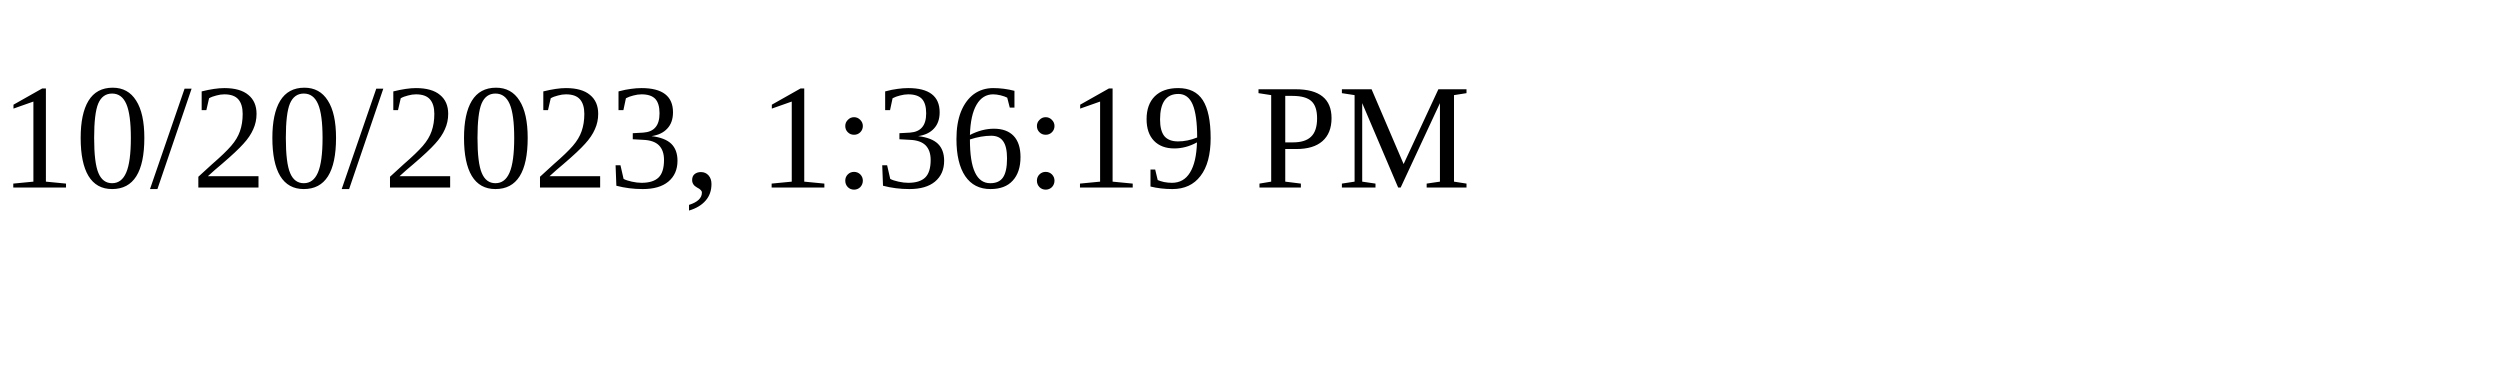
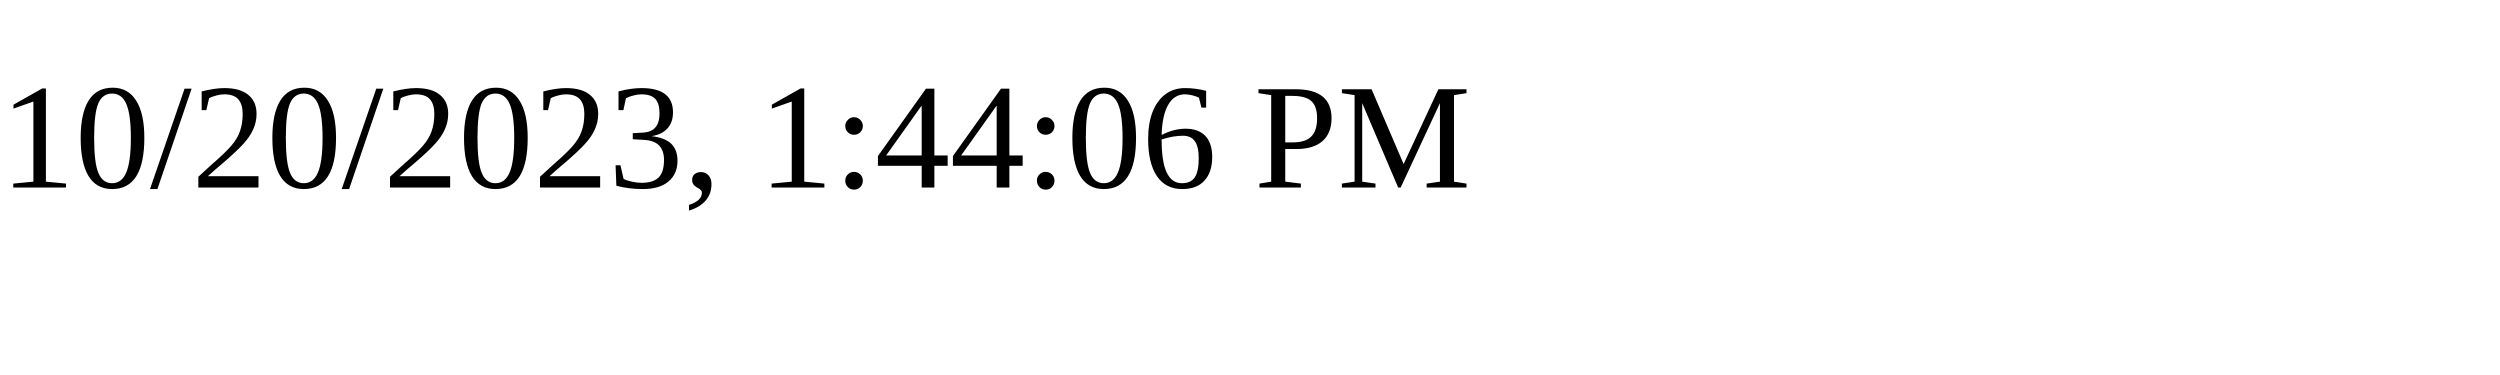
<svg xmlns="http://www.w3.org/2000/svg" height="30" width="200">
-   <text x="0" y="15">10/20/2023, 1:36:19 PM</text>
+   <text x="0" y="15">10/20/2023, 1:44:06 PM</text>
</svg>
